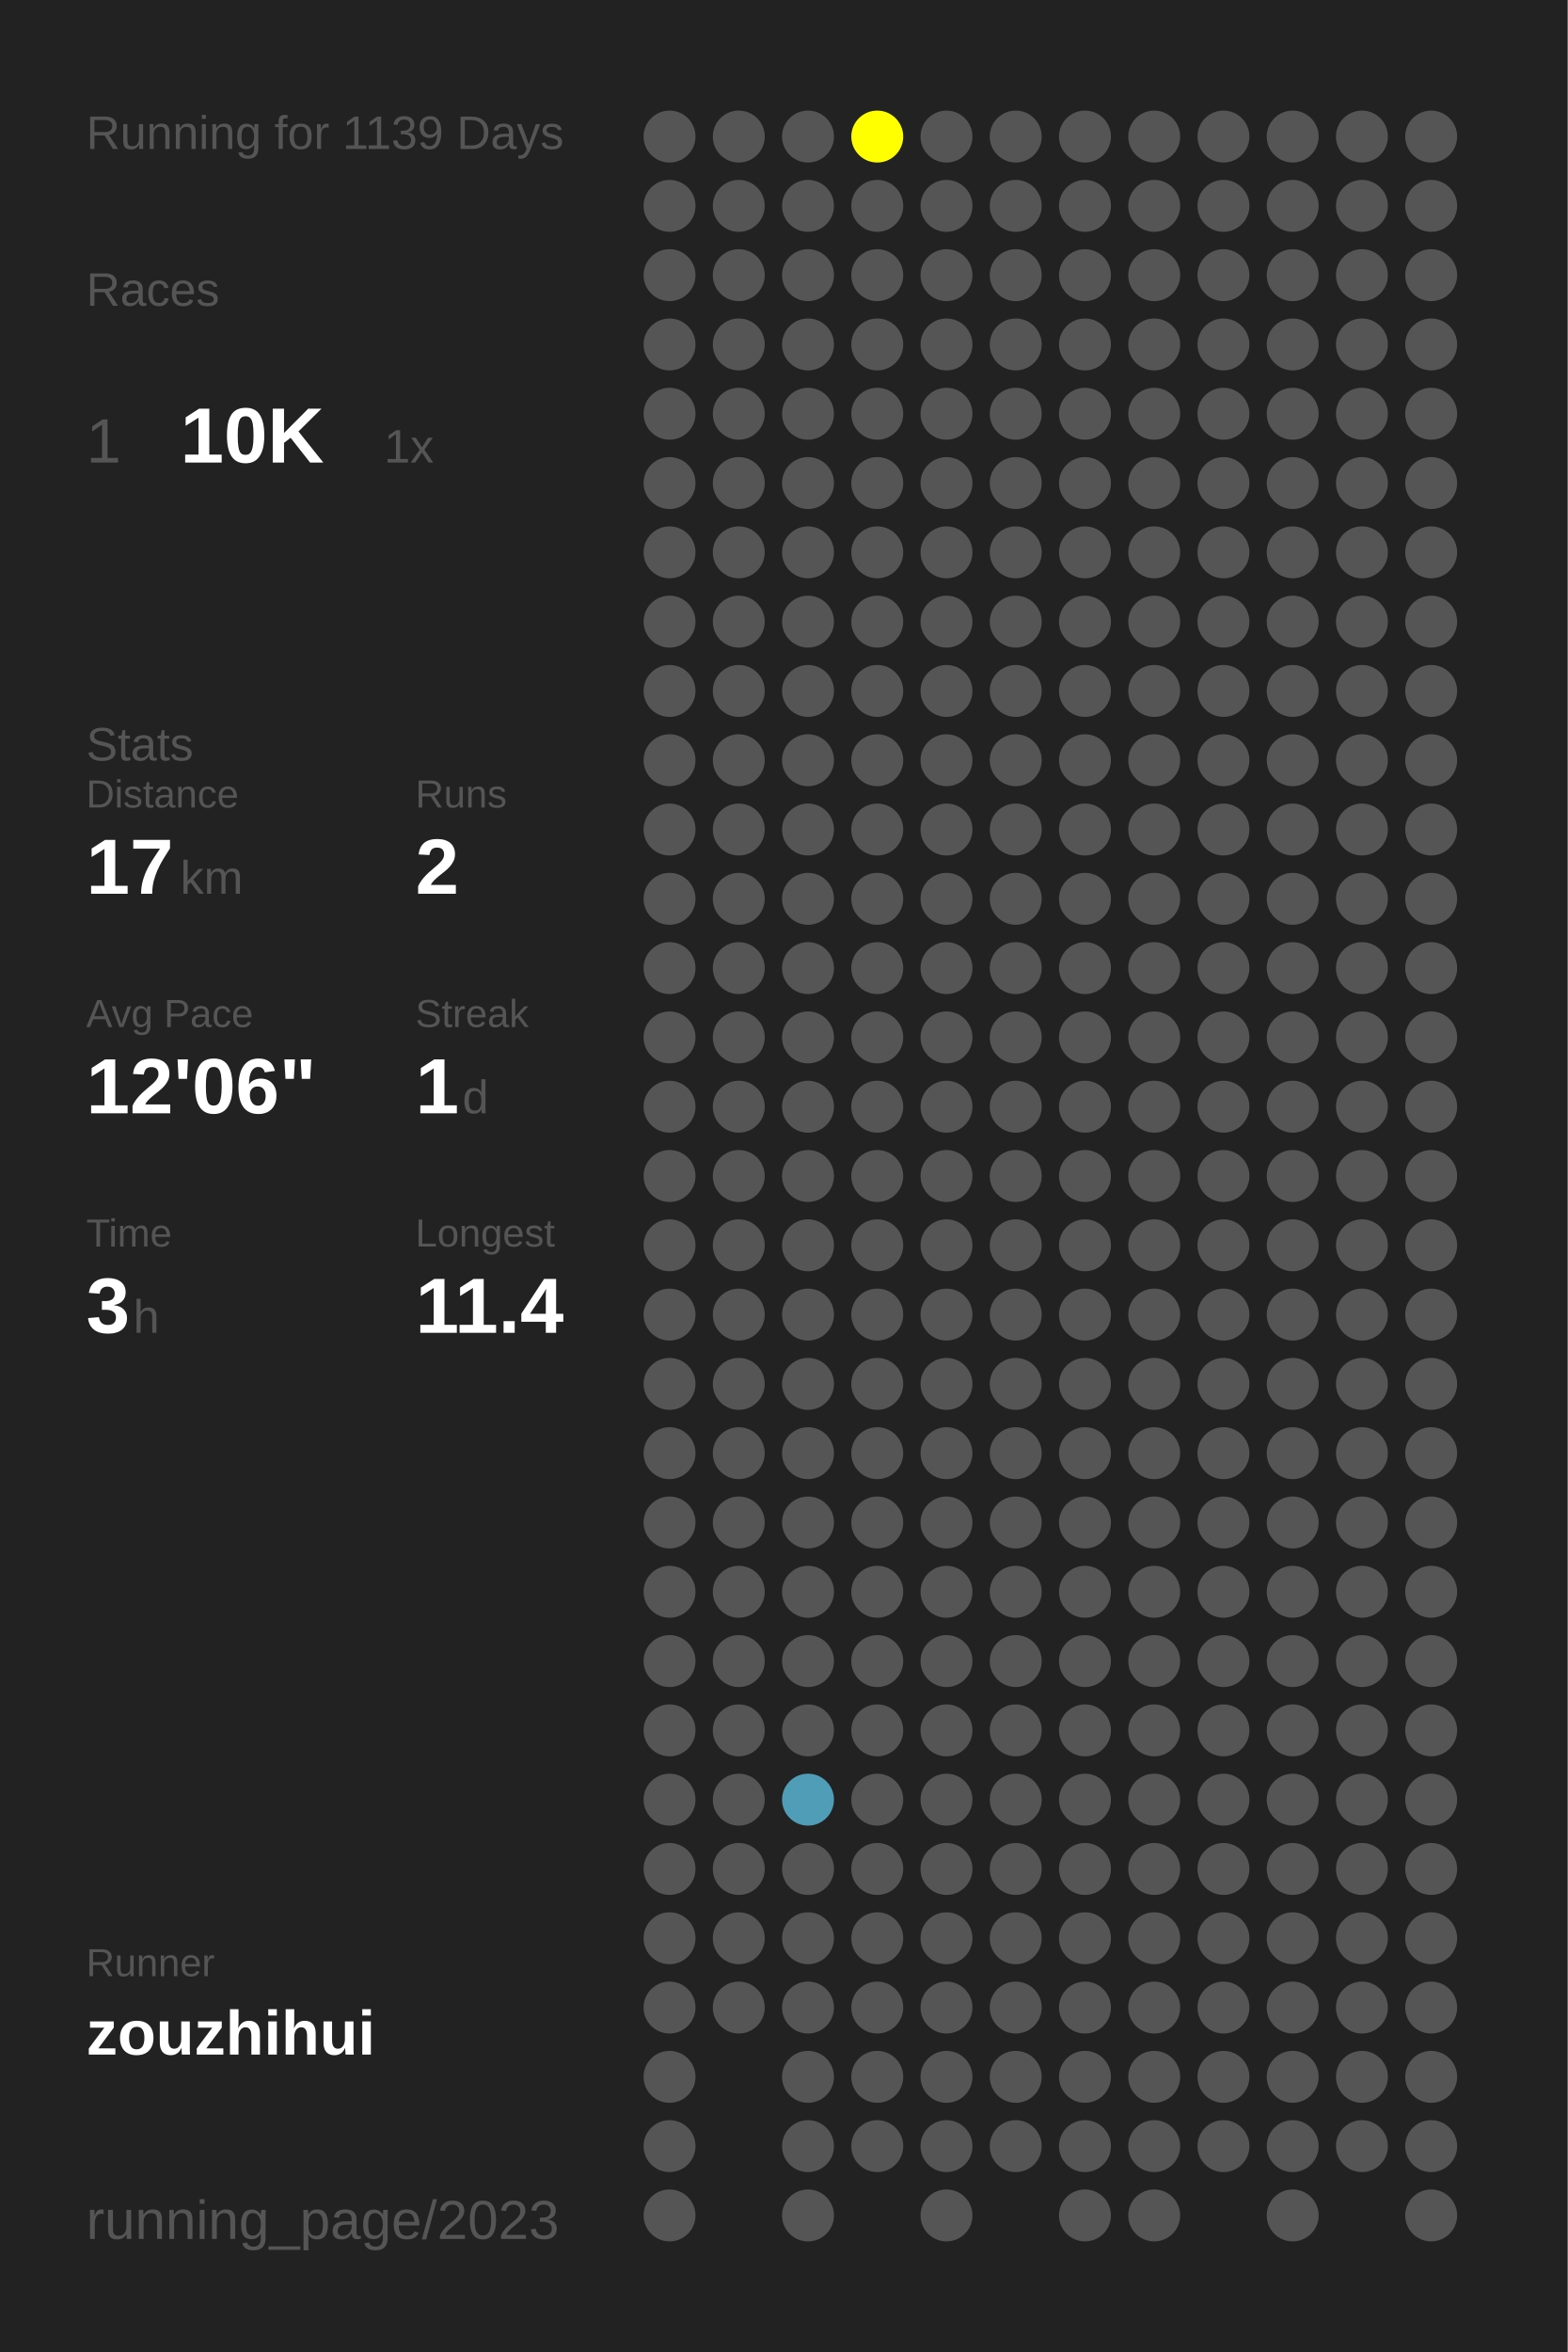
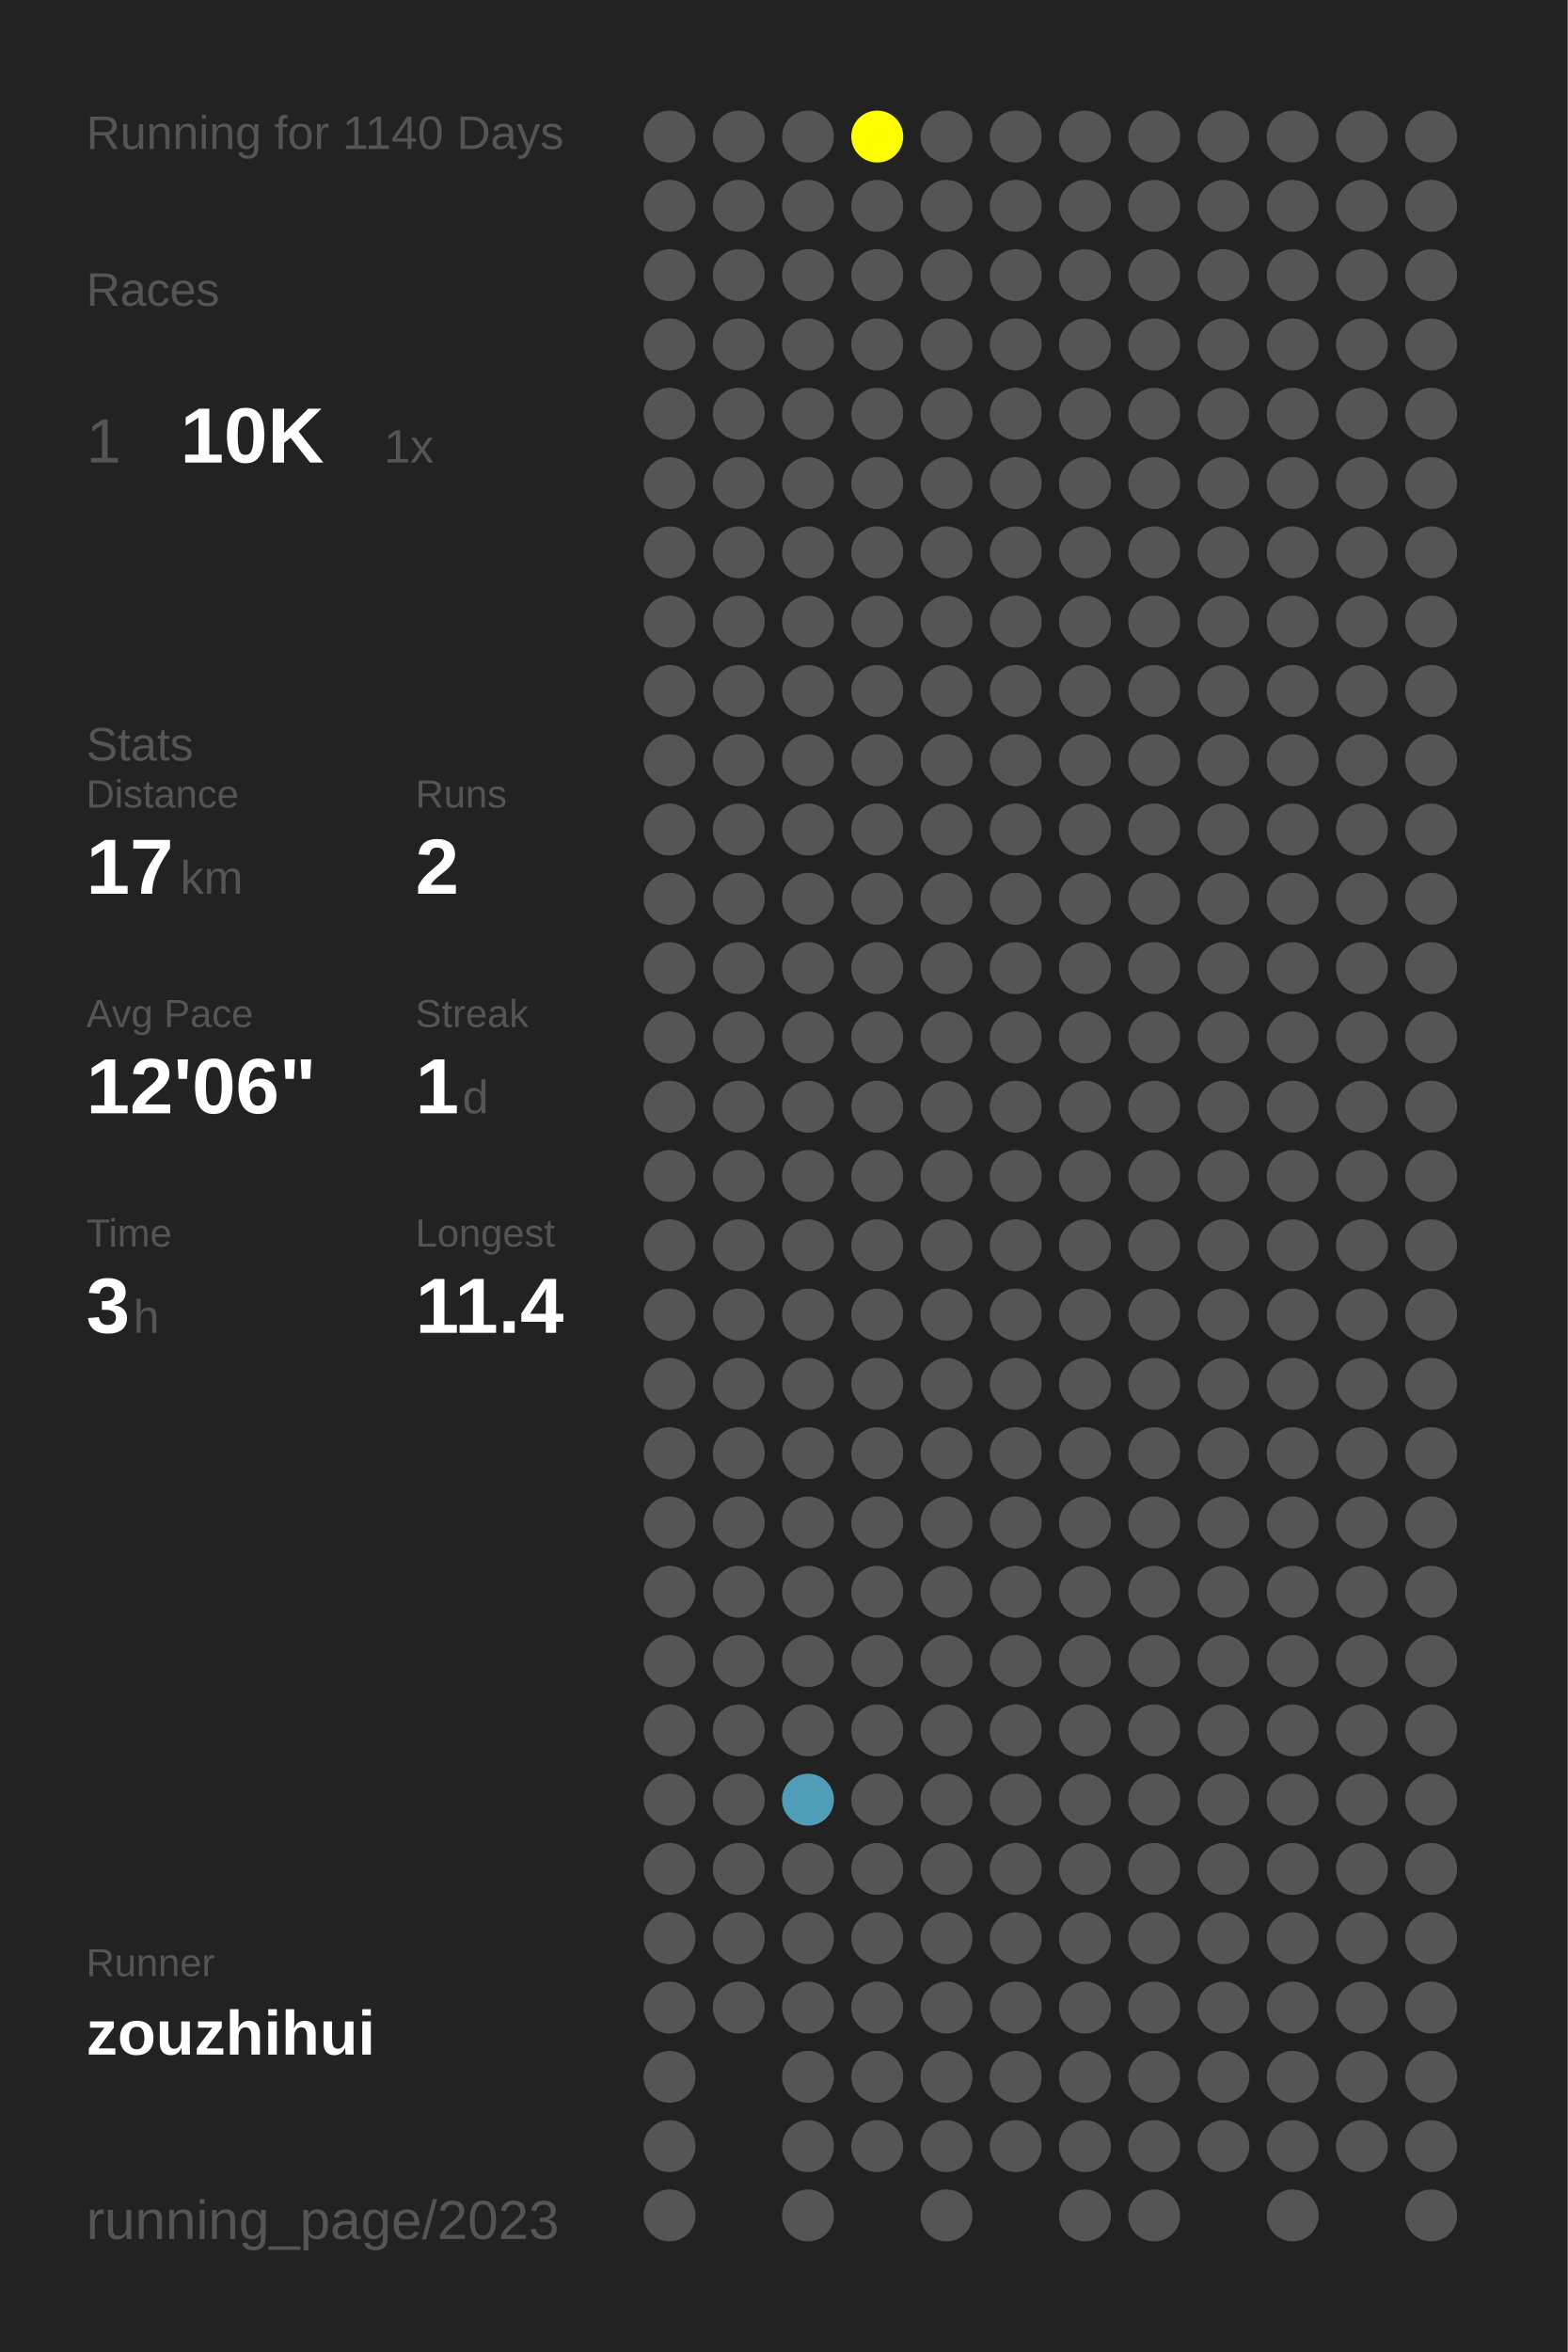
<svg xmlns="http://www.w3.org/2000/svg" baseProfile="full" height="300mm" version="1.1" viewBox="0,0,200,300" width="200mm">
  <defs />
  <rect fill="#222222" height="300" width="200" x="0" y="0" />
-   <text fill="#555555" style="font-size:6px; font-family:Arial;" x="11" y="19">Running for 1139 Days</text>
+   <text fill="#555555" style="font-size:6px; font-family:Arial;" x="11" y="19">Running for 1140 Days</text>
  <text fill="#555555" style="font-size:6px; font-family:Arial;" x="11" y="39">Races</text>
  <text fill="#555555" style="font-size:8px; font-family:Arial;" x="11" y="59">1</text>
  <text fill="#FFFFFF" style="font-size:10px; font-family:Arial; font-weight:bold;" x="23" y="59">10K</text>
  <text fill="#555555" style="font-size:6px; font-family:Arial;" x="49" y="59">1x</text>
  <text fill="#555555" style="font-size:6px; font-family:Arial;" x="11" y="97">Stats</text>
  <text fill="#555555" style="font-size:5px; font-family:Arial;" x="11" y="103">Distance</text>
  <text fill="#FFFFFF" style="font-size:10px; font-family:Arial; font-weight:bold;" x="11" y="114">17</text>
  <text fill="#555555" style="font-size:6px; font-family:Arial;" x="23" y="114">km</text>
  <text fill="#555555" style="font-size:5px; font-family:Arial;" x="53" y="103">Runs</text>
  <text fill="#FFFFFF" style="font-size:10px; font-family:Arial; font-weight:bold;" x="53" y="114">2</text>
  <text fill="#555555" style="font-size:5px; font-family:Arial;" x="11" y="131">Avg Pace</text>
  <text fill="#FFFFFF" style="font-size:10px; font-family:Arial; font-weight:bold;" x="11" y="142">12'06"</text>
  <text fill="#555555" style="font-size:5px; font-family:Arial;" x="53" y="131">Streak</text>
  <text fill="#FFFFFF" style="font-size:10px; font-family:Arial; font-weight:bold;" x="53" y="142">1</text>
  <text fill="#555555" style="font-size:6px; font-family:Arial;" x="59" y="142">d</text>
  <text fill="#555555" style="font-size:5px; font-family:Arial;" x="11" y="159">Time</text>
  <text fill="#FFFFFF" style="font-size:10px; font-family:Arial; font-weight:bold;" x="11" y="170">3</text>
  <text fill="#555555" style="font-size:6px; font-family:Arial;" x="17" y="170">h</text>
  <text fill="#555555" style="font-size:5px; font-family:Arial;" x="53" y="159">Longest</text>
  <text fill="#FFFFFF" style="font-size:10px; font-family:Arial; font-weight:bold;" x="53" y="170">11.4</text>
  <text fill="#555555" style="font-size:5px; font-family:Arial;" x="11" y="252.065">Runner</text>
  <text fill="#FFFFFF" style="font-size:8px; font-family:Arial; font-weight:bold;" x="11" y="262.065">zouzhihui</text>
  <text fill="#555555" style="font-size:7px; font-family:Arial;" x="11" y="285.581">running_page/2023</text>
  <circle cx="85.417" cy="17.419" fill="#555555" r="3.312" />
  <circle cx="85.417" cy="26.258" fill="#555555" r="3.312" />
  <circle cx="85.417" cy="35.097" fill="#555555" r="3.312" />
  <circle cx="85.417" cy="43.935" fill="#555555" r="3.312" />
  <circle cx="85.417" cy="52.774" fill="#555555" r="3.312" />
  <circle cx="85.417" cy="61.613" fill="#555555" r="3.312" />
  <circle cx="85.417" cy="70.452" fill="#555555" r="3.312" />
  <circle cx="85.417" cy="79.29" fill="#555555" r="3.312" />
  <circle cx="85.417" cy="88.129" fill="#555555" r="3.312" />
  <circle cx="85.417" cy="96.968" fill="#555555" r="3.312" />
  <circle cx="85.417" cy="105.806" fill="#555555" r="3.312" />
  <circle cx="85.417" cy="114.645" fill="#555555" r="3.312" />
  <circle cx="85.417" cy="123.484" fill="#555555" r="3.312" />
  <circle cx="85.417" cy="132.323" fill="#555555" r="3.312" />
  <circle cx="85.417" cy="141.161" fill="#555555" r="3.312" />
  <circle cx="85.417" cy="150" fill="#555555" r="3.312" />
  <circle cx="85.417" cy="158.839" fill="#555555" r="3.312" />
  <circle cx="85.417" cy="167.677" fill="#555555" r="3.312" />
  <circle cx="85.417" cy="176.516" fill="#555555" r="3.312" />
  <circle cx="85.417" cy="185.355" fill="#555555" r="3.312" />
  <circle cx="85.417" cy="194.194" fill="#555555" r="3.312" />
  <circle cx="85.417" cy="203.032" fill="#555555" r="3.312" />
  <circle cx="85.417" cy="211.871" fill="#555555" r="3.312" />
  <circle cx="85.417" cy="220.71" fill="#555555" r="3.312" />
  <circle cx="85.417" cy="229.548" fill="#555555" r="3.312" />
  <circle cx="85.417" cy="238.387" fill="#555555" r="3.312" />
  <circle cx="85.417" cy="247.226" fill="#555555" r="3.312" />
  <circle cx="85.417" cy="256.065" fill="#555555" r="3.312" />
  <circle cx="85.417" cy="264.903" fill="#555555" r="3.312" />
  <circle cx="85.417" cy="273.742" fill="#555555" r="3.312" />
  <circle cx="85.417" cy="282.581" fill="#555555" r="3.312" />
  <circle cx="94.25" cy="17.419" fill="#555555" r="3.312" />
  <circle cx="94.25" cy="26.258" fill="#555555" r="3.312" />
  <circle cx="94.25" cy="35.097" fill="#555555" r="3.312" />
  <circle cx="94.25" cy="43.935" fill="#555555" r="3.312" />
  <circle cx="94.25" cy="52.774" fill="#555555" r="3.312" />
  <circle cx="94.25" cy="61.613" fill="#555555" r="3.312" />
  <circle cx="94.25" cy="70.452" fill="#555555" r="3.312" />
  <circle cx="94.25" cy="79.29" fill="#555555" r="3.312" />
  <circle cx="94.25" cy="88.129" fill="#555555" r="3.312" />
  <circle cx="94.25" cy="96.968" fill="#555555" r="3.312" />
  <circle cx="94.25" cy="105.806" fill="#555555" r="3.312" />
  <circle cx="94.25" cy="114.645" fill="#555555" r="3.312" />
  <circle cx="94.25" cy="123.484" fill="#555555" r="3.312" />
  <circle cx="94.25" cy="132.323" fill="#555555" r="3.312" />
  <circle cx="94.25" cy="141.161" fill="#555555" r="3.312" />
  <circle cx="94.25" cy="150" fill="#555555" r="3.312" />
  <circle cx="94.25" cy="158.839" fill="#555555" r="3.312" />
  <circle cx="94.25" cy="167.677" fill="#555555" r="3.312" />
  <circle cx="94.25" cy="176.516" fill="#555555" r="3.312" />
  <circle cx="94.25" cy="185.355" fill="#555555" r="3.312" />
  <circle cx="94.25" cy="194.194" fill="#555555" r="3.312" />
  <circle cx="94.25" cy="203.032" fill="#555555" r="3.312" />
  <circle cx="94.25" cy="211.871" fill="#555555" r="3.312" />
  <circle cx="94.25" cy="220.71" fill="#555555" r="3.312" />
  <circle cx="94.25" cy="229.548" fill="#555555" r="3.312" />
  <circle cx="94.25" cy="238.387" fill="#555555" r="3.312" />
  <circle cx="94.25" cy="247.226" fill="#555555" r="3.312" />
  <circle cx="94.25" cy="256.065" fill="#555555" r="3.312" />
  <circle cx="103.083" cy="17.419" fill="#555555" r="3.312" />
  <circle cx="103.083" cy="26.258" fill="#555555" r="3.312" />
  <circle cx="103.083" cy="35.097" fill="#555555" r="3.312" />
  <circle cx="103.083" cy="43.935" fill="#555555" r="3.312" />
  <circle cx="103.083" cy="52.774" fill="#555555" r="3.312" />
  <circle cx="103.083" cy="61.613" fill="#555555" r="3.312" />
  <circle cx="103.083" cy="70.452" fill="#555555" r="3.312" />
  <circle cx="103.083" cy="79.29" fill="#555555" r="3.312" />
  <circle cx="103.083" cy="88.129" fill="#555555" r="3.312" />
  <circle cx="103.083" cy="96.968" fill="#555555" r="3.312" />
  <circle cx="103.083" cy="105.806" fill="#555555" r="3.312" />
  <circle cx="103.083" cy="114.645" fill="#555555" r="3.312" />
  <circle cx="103.083" cy="123.484" fill="#555555" r="3.312" />
  <circle cx="103.083" cy="132.323" fill="#555555" r="3.312" />
  <circle cx="103.083" cy="141.161" fill="#555555" r="3.312" />
  <circle cx="103.083" cy="150" fill="#555555" r="3.312" />
  <circle cx="103.083" cy="158.839" fill="#555555" r="3.312" />
  <circle cx="103.083" cy="167.677" fill="#555555" r="3.312" />
  <circle cx="103.083" cy="176.516" fill="#555555" r="3.312" />
  <circle cx="103.083" cy="185.355" fill="#555555" r="3.312" />
  <circle cx="103.083" cy="194.194" fill="#555555" r="3.312" />
  <circle cx="103.083" cy="203.032" fill="#555555" r="3.312" />
  <circle cx="103.083" cy="211.871" fill="#555555" r="3.312" />
  <circle cx="103.083" cy="220.71" fill="#555555" r="3.312" />
  <circle cx="103.083" cy="229.548" fill="#509db7" r="3.312" />
  <circle cx="103.083" cy="238.387" fill="#555555" r="3.312" />
  <circle cx="103.083" cy="247.226" fill="#555555" r="3.312" />
  <circle cx="103.083" cy="256.065" fill="#555555" r="3.312" />
  <circle cx="103.083" cy="264.903" fill="#555555" r="3.312" />
  <circle cx="103.083" cy="273.742" fill="#555555" r="3.312" />
  <circle cx="103.083" cy="282.581" fill="#555555" r="3.312" />
  <circle cx="111.917" cy="17.419" fill="#FFFF00" r="3.312" />
  <circle cx="111.917" cy="26.258" fill="#555555" r="3.312" />
  <circle cx="111.917" cy="35.097" fill="#555555" r="3.312" />
  <circle cx="111.917" cy="43.935" fill="#555555" r="3.312" />
  <circle cx="111.917" cy="52.774" fill="#555555" r="3.312" />
  <circle cx="111.917" cy="61.613" fill="#555555" r="3.312" />
  <circle cx="111.917" cy="70.452" fill="#555555" r="3.312" />
  <circle cx="111.917" cy="79.29" fill="#555555" r="3.312" />
  <circle cx="111.917" cy="88.129" fill="#555555" r="3.312" />
  <circle cx="111.917" cy="96.968" fill="#555555" r="3.312" />
  <circle cx="111.917" cy="105.806" fill="#555555" r="3.312" />
  <circle cx="111.917" cy="114.645" fill="#555555" r="3.312" />
  <circle cx="111.917" cy="123.484" fill="#555555" r="3.312" />
  <circle cx="111.917" cy="132.323" fill="#555555" r="3.312" />
  <circle cx="111.917" cy="141.161" fill="#555555" r="3.312" />
  <circle cx="111.917" cy="150" fill="#555555" r="3.312" />
  <circle cx="111.917" cy="158.839" fill="#555555" r="3.312" />
  <circle cx="111.917" cy="167.677" fill="#555555" r="3.312" />
  <circle cx="111.917" cy="176.516" fill="#555555" r="3.312" />
  <circle cx="111.917" cy="185.355" fill="#555555" r="3.312" />
  <circle cx="111.917" cy="194.194" fill="#555555" r="3.312" />
  <circle cx="111.917" cy="203.032" fill="#555555" r="3.312" />
  <circle cx="111.917" cy="211.871" fill="#555555" r="3.312" />
  <circle cx="111.917" cy="220.71" fill="#555555" r="3.312" />
  <circle cx="111.917" cy="229.548" fill="#555555" r="3.312" />
  <circle cx="111.917" cy="238.387" fill="#555555" r="3.312" />
  <circle cx="111.917" cy="247.226" fill="#555555" r="3.312" />
  <circle cx="111.917" cy="256.065" fill="#555555" r="3.312" />
  <circle cx="111.917" cy="264.903" fill="#555555" r="3.312" />
  <circle cx="111.917" cy="273.742" fill="#555555" r="3.312" />
  <circle cx="120.75" cy="17.419" fill="#555555" r="3.312" />
  <circle cx="120.75" cy="26.258" fill="#555555" r="3.312" />
  <circle cx="120.75" cy="35.097" fill="#555555" r="3.312" />
  <circle cx="120.75" cy="43.935" fill="#555555" r="3.312" />
  <circle cx="120.75" cy="52.774" fill="#555555" r="3.312" />
  <circle cx="120.75" cy="61.613" fill="#555555" r="3.312" />
  <circle cx="120.75" cy="70.452" fill="#555555" r="3.312" />
  <circle cx="120.75" cy="79.29" fill="#555555" r="3.312" />
  <circle cx="120.75" cy="88.129" fill="#555555" r="3.312" />
  <circle cx="120.75" cy="96.968" fill="#555555" r="3.312" />
  <circle cx="120.75" cy="105.806" fill="#555555" r="3.312" />
  <circle cx="120.75" cy="114.645" fill="#555555" r="3.312" />
  <circle cx="120.75" cy="123.484" fill="#555555" r="3.312" />
  <circle cx="120.75" cy="132.323" fill="#555555" r="3.312" />
  <circle cx="120.75" cy="141.161" fill="#555555" r="3.312" />
  <circle cx="120.75" cy="150" fill="#555555" r="3.312" />
  <circle cx="120.75" cy="158.839" fill="#555555" r="3.312" />
  <circle cx="120.75" cy="167.677" fill="#555555" r="3.312" />
  <circle cx="120.75" cy="176.516" fill="#555555" r="3.312" />
  <circle cx="120.75" cy="185.355" fill="#555555" r="3.312" />
  <circle cx="120.75" cy="194.194" fill="#555555" r="3.312" />
  <circle cx="120.75" cy="203.032" fill="#555555" r="3.312" />
  <circle cx="120.75" cy="211.871" fill="#555555" r="3.312" />
  <circle cx="120.75" cy="220.71" fill="#555555" r="3.312" />
  <circle cx="120.75" cy="229.548" fill="#555555" r="3.312" />
  <circle cx="120.75" cy="238.387" fill="#555555" r="3.312" />
  <circle cx="120.75" cy="247.226" fill="#555555" r="3.312" />
  <circle cx="120.75" cy="256.065" fill="#555555" r="3.312" />
  <circle cx="120.75" cy="264.903" fill="#555555" r="3.312" />
  <circle cx="120.75" cy="273.742" fill="#555555" r="3.312" />
  <circle cx="120.75" cy="282.581" fill="#555555" r="3.312" />
  <circle cx="129.583" cy="17.419" fill="#555555" r="3.312" />
  <circle cx="129.583" cy="26.258" fill="#555555" r="3.312" />
  <circle cx="129.583" cy="35.097" fill="#555555" r="3.312" />
  <circle cx="129.583" cy="43.935" fill="#555555" r="3.312" />
  <circle cx="129.583" cy="52.774" fill="#555555" r="3.312" />
  <circle cx="129.583" cy="61.613" fill="#555555" r="3.312" />
  <circle cx="129.583" cy="70.452" fill="#555555" r="3.312" />
  <circle cx="129.583" cy="79.29" fill="#555555" r="3.312" />
  <circle cx="129.583" cy="88.129" fill="#555555" r="3.312" />
  <circle cx="129.583" cy="96.968" fill="#555555" r="3.312" />
  <circle cx="129.583" cy="105.806" fill="#555555" r="3.312" />
  <circle cx="129.583" cy="114.645" fill="#555555" r="3.312" />
  <circle cx="129.583" cy="123.484" fill="#555555" r="3.312" />
  <circle cx="129.583" cy="132.323" fill="#555555" r="3.312" />
  <circle cx="129.583" cy="141.161" fill="#555555" r="3.312" />
  <circle cx="129.583" cy="150" fill="#555555" r="3.312" />
  <circle cx="129.583" cy="158.839" fill="#555555" r="3.312" />
  <circle cx="129.583" cy="167.677" fill="#555555" r="3.312" />
  <circle cx="129.583" cy="176.516" fill="#555555" r="3.312" />
  <circle cx="129.583" cy="185.355" fill="#555555" r="3.312" />
  <circle cx="129.583" cy="194.194" fill="#555555" r="3.312" />
  <circle cx="129.583" cy="203.032" fill="#555555" r="3.312" />
  <circle cx="129.583" cy="211.871" fill="#555555" r="3.312" />
  <circle cx="129.583" cy="220.71" fill="#555555" r="3.312" />
  <circle cx="129.583" cy="229.548" fill="#555555" r="3.312" />
  <circle cx="129.583" cy="238.387" fill="#555555" r="3.312" />
  <circle cx="129.583" cy="247.226" fill="#555555" r="3.312" />
  <circle cx="129.583" cy="256.065" fill="#555555" r="3.312" />
  <circle cx="129.583" cy="264.903" fill="#555555" r="3.312" />
  <circle cx="129.583" cy="273.742" fill="#555555" r="3.312" />
  <circle cx="138.417" cy="17.419" fill="#555555" r="3.312" />
  <circle cx="138.417" cy="26.258" fill="#555555" r="3.312" />
  <circle cx="138.417" cy="35.097" fill="#555555" r="3.312" />
  <circle cx="138.417" cy="43.935" fill="#555555" r="3.312" />
  <circle cx="138.417" cy="52.774" fill="#555555" r="3.312" />
  <circle cx="138.417" cy="61.613" fill="#555555" r="3.312" />
  <circle cx="138.417" cy="70.452" fill="#555555" r="3.312" />
  <circle cx="138.417" cy="79.29" fill="#555555" r="3.312" />
  <circle cx="138.417" cy="88.129" fill="#555555" r="3.312" />
  <circle cx="138.417" cy="96.968" fill="#555555" r="3.312" />
  <circle cx="138.417" cy="105.806" fill="#555555" r="3.312" />
  <circle cx="138.417" cy="114.645" fill="#555555" r="3.312" />
  <circle cx="138.417" cy="123.484" fill="#555555" r="3.312" />
  <circle cx="138.417" cy="132.323" fill="#555555" r="3.312" />
  <circle cx="138.417" cy="141.161" fill="#555555" r="3.312" />
  <circle cx="138.417" cy="150" fill="#555555" r="3.312" />
  <circle cx="138.417" cy="158.839" fill="#555555" r="3.312" />
  <circle cx="138.417" cy="167.677" fill="#555555" r="3.312" />
  <circle cx="138.417" cy="176.516" fill="#555555" r="3.312" />
  <circle cx="138.417" cy="185.355" fill="#555555" r="3.312" />
  <circle cx="138.417" cy="194.194" fill="#555555" r="3.312" />
  <circle cx="138.417" cy="203.032" fill="#555555" r="3.312" />
  <circle cx="138.417" cy="211.871" fill="#555555" r="3.312" />
  <circle cx="138.417" cy="220.71" fill="#555555" r="3.312" />
  <circle cx="138.417" cy="229.548" fill="#555555" r="3.312" />
  <circle cx="138.417" cy="238.387" fill="#555555" r="3.312" />
  <circle cx="138.417" cy="247.226" fill="#555555" r="3.312" />
  <circle cx="138.417" cy="256.065" fill="#555555" r="3.312" />
  <circle cx="138.417" cy="264.903" fill="#555555" r="3.312" />
  <circle cx="138.417" cy="273.742" fill="#555555" r="3.312" />
  <circle cx="138.417" cy="282.581" fill="#555555" r="3.312" />
  <circle cx="147.25" cy="17.419" fill="#555555" r="3.312" />
  <circle cx="147.25" cy="26.258" fill="#555555" r="3.312" />
  <circle cx="147.25" cy="35.097" fill="#555555" r="3.312" />
  <circle cx="147.25" cy="43.935" fill="#555555" r="3.312" />
  <circle cx="147.25" cy="52.774" fill="#555555" r="3.312" />
  <circle cx="147.25" cy="61.613" fill="#555555" r="3.312" />
  <circle cx="147.25" cy="70.452" fill="#555555" r="3.312" />
  <circle cx="147.25" cy="79.29" fill="#555555" r="3.312" />
  <circle cx="147.25" cy="88.129" fill="#555555" r="3.312" />
  <circle cx="147.25" cy="96.968" fill="#555555" r="3.312" />
  <circle cx="147.25" cy="105.806" fill="#555555" r="3.312" />
  <circle cx="147.25" cy="114.645" fill="#555555" r="3.312" />
  <circle cx="147.25" cy="123.484" fill="#555555" r="3.312" />
  <circle cx="147.25" cy="132.323" fill="#555555" r="3.312" />
  <circle cx="147.25" cy="141.161" fill="#555555" r="3.312" />
  <circle cx="147.25" cy="150" fill="#555555" r="3.312" />
  <circle cx="147.25" cy="158.839" fill="#555555" r="3.312" />
  <circle cx="147.25" cy="167.677" fill="#555555" r="3.312" />
  <circle cx="147.25" cy="176.516" fill="#555555" r="3.312" />
  <circle cx="147.25" cy="185.355" fill="#555555" r="3.312" />
  <circle cx="147.25" cy="194.194" fill="#555555" r="3.312" />
  <circle cx="147.25" cy="203.032" fill="#555555" r="3.312" />
  <circle cx="147.25" cy="211.871" fill="#555555" r="3.312" />
  <circle cx="147.25" cy="220.71" fill="#555555" r="3.312" />
  <circle cx="147.25" cy="229.548" fill="#555555" r="3.312" />
  <circle cx="147.25" cy="238.387" fill="#555555" r="3.312" />
  <circle cx="147.25" cy="247.226" fill="#555555" r="3.312" />
  <circle cx="147.25" cy="256.065" fill="#555555" r="3.312" />
  <circle cx="147.25" cy="264.903" fill="#555555" r="3.312" />
  <circle cx="147.25" cy="273.742" fill="#555555" r="3.312" />
  <circle cx="147.25" cy="282.581" fill="#555555" r="3.312" />
  <circle cx="156.083" cy="17.419" fill="#555555" r="3.312" />
  <circle cx="156.083" cy="26.258" fill="#555555" r="3.312" />
  <circle cx="156.083" cy="35.097" fill="#555555" r="3.312" />
  <circle cx="156.083" cy="43.935" fill="#555555" r="3.312" />
  <circle cx="156.083" cy="52.774" fill="#555555" r="3.312" />
  <circle cx="156.083" cy="61.613" fill="#555555" r="3.312" />
  <circle cx="156.083" cy="70.452" fill="#555555" r="3.312" />
  <circle cx="156.083" cy="79.29" fill="#555555" r="3.312" />
  <circle cx="156.083" cy="88.129" fill="#555555" r="3.312" />
  <circle cx="156.083" cy="96.968" fill="#555555" r="3.312" />
  <circle cx="156.083" cy="105.806" fill="#555555" r="3.312" />
  <circle cx="156.083" cy="114.645" fill="#555555" r="3.312" />
  <circle cx="156.083" cy="123.484" fill="#555555" r="3.312" />
  <circle cx="156.083" cy="132.323" fill="#555555" r="3.312" />
  <circle cx="156.083" cy="141.161" fill="#555555" r="3.312" />
  <circle cx="156.083" cy="150" fill="#555555" r="3.312" />
  <circle cx="156.083" cy="158.839" fill="#555555" r="3.312" />
  <circle cx="156.083" cy="167.677" fill="#555555" r="3.312" />
  <circle cx="156.083" cy="176.516" fill="#555555" r="3.312" />
  <circle cx="156.083" cy="185.355" fill="#555555" r="3.312" />
  <circle cx="156.083" cy="194.194" fill="#555555" r="3.312" />
  <circle cx="156.083" cy="203.032" fill="#555555" r="3.312" />
  <circle cx="156.083" cy="211.871" fill="#555555" r="3.312" />
  <circle cx="156.083" cy="220.71" fill="#555555" r="3.312" />
  <circle cx="156.083" cy="229.548" fill="#555555" r="3.312" />
  <circle cx="156.083" cy="238.387" fill="#555555" r="3.312" />
  <circle cx="156.083" cy="247.226" fill="#555555" r="3.312" />
  <circle cx="156.083" cy="256.065" fill="#555555" r="3.312" />
  <circle cx="156.083" cy="264.903" fill="#555555" r="3.312" />
  <circle cx="156.083" cy="273.742" fill="#555555" r="3.312" />
  <circle cx="164.917" cy="17.419" fill="#555555" r="3.312" />
  <circle cx="164.917" cy="26.258" fill="#555555" r="3.312" />
  <circle cx="164.917" cy="35.097" fill="#555555" r="3.312" />
  <circle cx="164.917" cy="43.935" fill="#555555" r="3.312" />
  <circle cx="164.917" cy="52.774" fill="#555555" r="3.312" />
  <circle cx="164.917" cy="61.613" fill="#555555" r="3.312" />
  <circle cx="164.917" cy="70.452" fill="#555555" r="3.312" />
  <circle cx="164.917" cy="79.29" fill="#555555" r="3.312" />
  <circle cx="164.917" cy="88.129" fill="#555555" r="3.312" />
  <circle cx="164.917" cy="96.968" fill="#555555" r="3.312" />
  <circle cx="164.917" cy="105.806" fill="#555555" r="3.312" />
  <circle cx="164.917" cy="114.645" fill="#555555" r="3.312" />
  <circle cx="164.917" cy="123.484" fill="#555555" r="3.312" />
  <circle cx="164.917" cy="132.323" fill="#555555" r="3.312" />
  <circle cx="164.917" cy="141.161" fill="#555555" r="3.312" />
  <circle cx="164.917" cy="150" fill="#555555" r="3.312" />
  <circle cx="164.917" cy="158.839" fill="#555555" r="3.312" />
  <circle cx="164.917" cy="167.677" fill="#555555" r="3.312" />
  <circle cx="164.917" cy="176.516" fill="#555555" r="3.312" />
  <circle cx="164.917" cy="185.355" fill="#555555" r="3.312" />
  <circle cx="164.917" cy="194.194" fill="#555555" r="3.312" />
  <circle cx="164.917" cy="203.032" fill="#555555" r="3.312" />
  <circle cx="164.917" cy="211.871" fill="#555555" r="3.312" />
  <circle cx="164.917" cy="220.71" fill="#555555" r="3.312" />
  <circle cx="164.917" cy="229.548" fill="#555555" r="3.312" />
  <circle cx="164.917" cy="238.387" fill="#555555" r="3.312" />
  <circle cx="164.917" cy="247.226" fill="#555555" r="3.312" />
  <circle cx="164.917" cy="256.065" fill="#555555" r="3.312" />
  <circle cx="164.917" cy="264.903" fill="#555555" r="3.312" />
  <circle cx="164.917" cy="273.742" fill="#555555" r="3.312" />
  <circle cx="164.917" cy="282.581" fill="#555555" r="3.312" />
  <circle cx="173.75" cy="17.419" fill="#555555" r="3.312" />
  <circle cx="173.75" cy="26.258" fill="#555555" r="3.312" />
  <circle cx="173.75" cy="35.097" fill="#555555" r="3.312" />
  <circle cx="173.75" cy="43.935" fill="#555555" r="3.312" />
  <circle cx="173.75" cy="52.774" fill="#555555" r="3.312" />
  <circle cx="173.75" cy="61.613" fill="#555555" r="3.312" />
  <circle cx="173.75" cy="70.452" fill="#555555" r="3.312" />
  <circle cx="173.75" cy="79.29" fill="#555555" r="3.312" />
  <circle cx="173.75" cy="88.129" fill="#555555" r="3.312" />
  <circle cx="173.75" cy="96.968" fill="#555555" r="3.312" />
  <circle cx="173.75" cy="105.806" fill="#555555" r="3.312" />
  <circle cx="173.75" cy="114.645" fill="#555555" r="3.312" />
  <circle cx="173.75" cy="123.484" fill="#555555" r="3.312" />
  <circle cx="173.75" cy="132.323" fill="#555555" r="3.312" />
  <circle cx="173.75" cy="141.161" fill="#555555" r="3.312" />
  <circle cx="173.75" cy="150" fill="#555555" r="3.312" />
  <circle cx="173.75" cy="158.839" fill="#555555" r="3.312" />
  <circle cx="173.75" cy="167.677" fill="#555555" r="3.312" />
  <circle cx="173.75" cy="176.516" fill="#555555" r="3.312" />
  <circle cx="173.75" cy="185.355" fill="#555555" r="3.312" />
  <circle cx="173.75" cy="194.194" fill="#555555" r="3.312" />
  <circle cx="173.75" cy="203.032" fill="#555555" r="3.312" />
  <circle cx="173.75" cy="211.871" fill="#555555" r="3.312" />
  <circle cx="173.75" cy="220.71" fill="#555555" r="3.312" />
  <circle cx="173.75" cy="229.548" fill="#555555" r="3.312" />
  <circle cx="173.75" cy="238.387" fill="#555555" r="3.312" />
  <circle cx="173.75" cy="247.226" fill="#555555" r="3.312" />
  <circle cx="173.75" cy="256.065" fill="#555555" r="3.312" />
  <circle cx="173.75" cy="264.903" fill="#555555" r="3.312" />
  <circle cx="173.75" cy="273.742" fill="#555555" r="3.312" />
  <circle cx="182.583" cy="17.419" fill="#555555" r="3.312" />
  <circle cx="182.583" cy="26.258" fill="#555555" r="3.312" />
  <circle cx="182.583" cy="35.097" fill="#555555" r="3.312" />
  <circle cx="182.583" cy="43.935" fill="#555555" r="3.312" />
  <circle cx="182.583" cy="52.774" fill="#555555" r="3.312" />
  <circle cx="182.583" cy="61.613" fill="#555555" r="3.312" />
  <circle cx="182.583" cy="70.452" fill="#555555" r="3.312" />
  <circle cx="182.583" cy="79.29" fill="#555555" r="3.312" />
  <circle cx="182.583" cy="88.129" fill="#555555" r="3.312" />
  <circle cx="182.583" cy="96.968" fill="#555555" r="3.312" />
  <circle cx="182.583" cy="105.806" fill="#555555" r="3.312" />
  <circle cx="182.583" cy="114.645" fill="#555555" r="3.312" />
  <circle cx="182.583" cy="123.484" fill="#555555" r="3.312" />
  <circle cx="182.583" cy="132.323" fill="#555555" r="3.312" />
  <circle cx="182.583" cy="141.161" fill="#555555" r="3.312" />
  <circle cx="182.583" cy="150" fill="#555555" r="3.312" />
  <circle cx="182.583" cy="158.839" fill="#555555" r="3.312" />
  <circle cx="182.583" cy="167.677" fill="#555555" r="3.312" />
  <circle cx="182.583" cy="176.516" fill="#555555" r="3.312" />
  <circle cx="182.583" cy="185.355" fill="#555555" r="3.312" />
  <circle cx="182.583" cy="194.194" fill="#555555" r="3.312" />
  <circle cx="182.583" cy="203.032" fill="#555555" r="3.312" />
  <circle cx="182.583" cy="211.871" fill="#555555" r="3.312" />
  <circle cx="182.583" cy="220.71" fill="#555555" r="3.312" />
  <circle cx="182.583" cy="229.548" fill="#555555" r="3.312" />
  <circle cx="182.583" cy="238.387" fill="#555555" r="3.312" />
  <circle cx="182.583" cy="247.226" fill="#555555" r="3.312" />
  <circle cx="182.583" cy="256.065" fill="#555555" r="3.312" />
  <circle cx="182.583" cy="264.903" fill="#555555" r="3.312" />
  <circle cx="182.583" cy="273.742" fill="#555555" r="3.312" />
  <circle cx="182.583" cy="282.581" fill="#555555" r="3.312" />
</svg>
